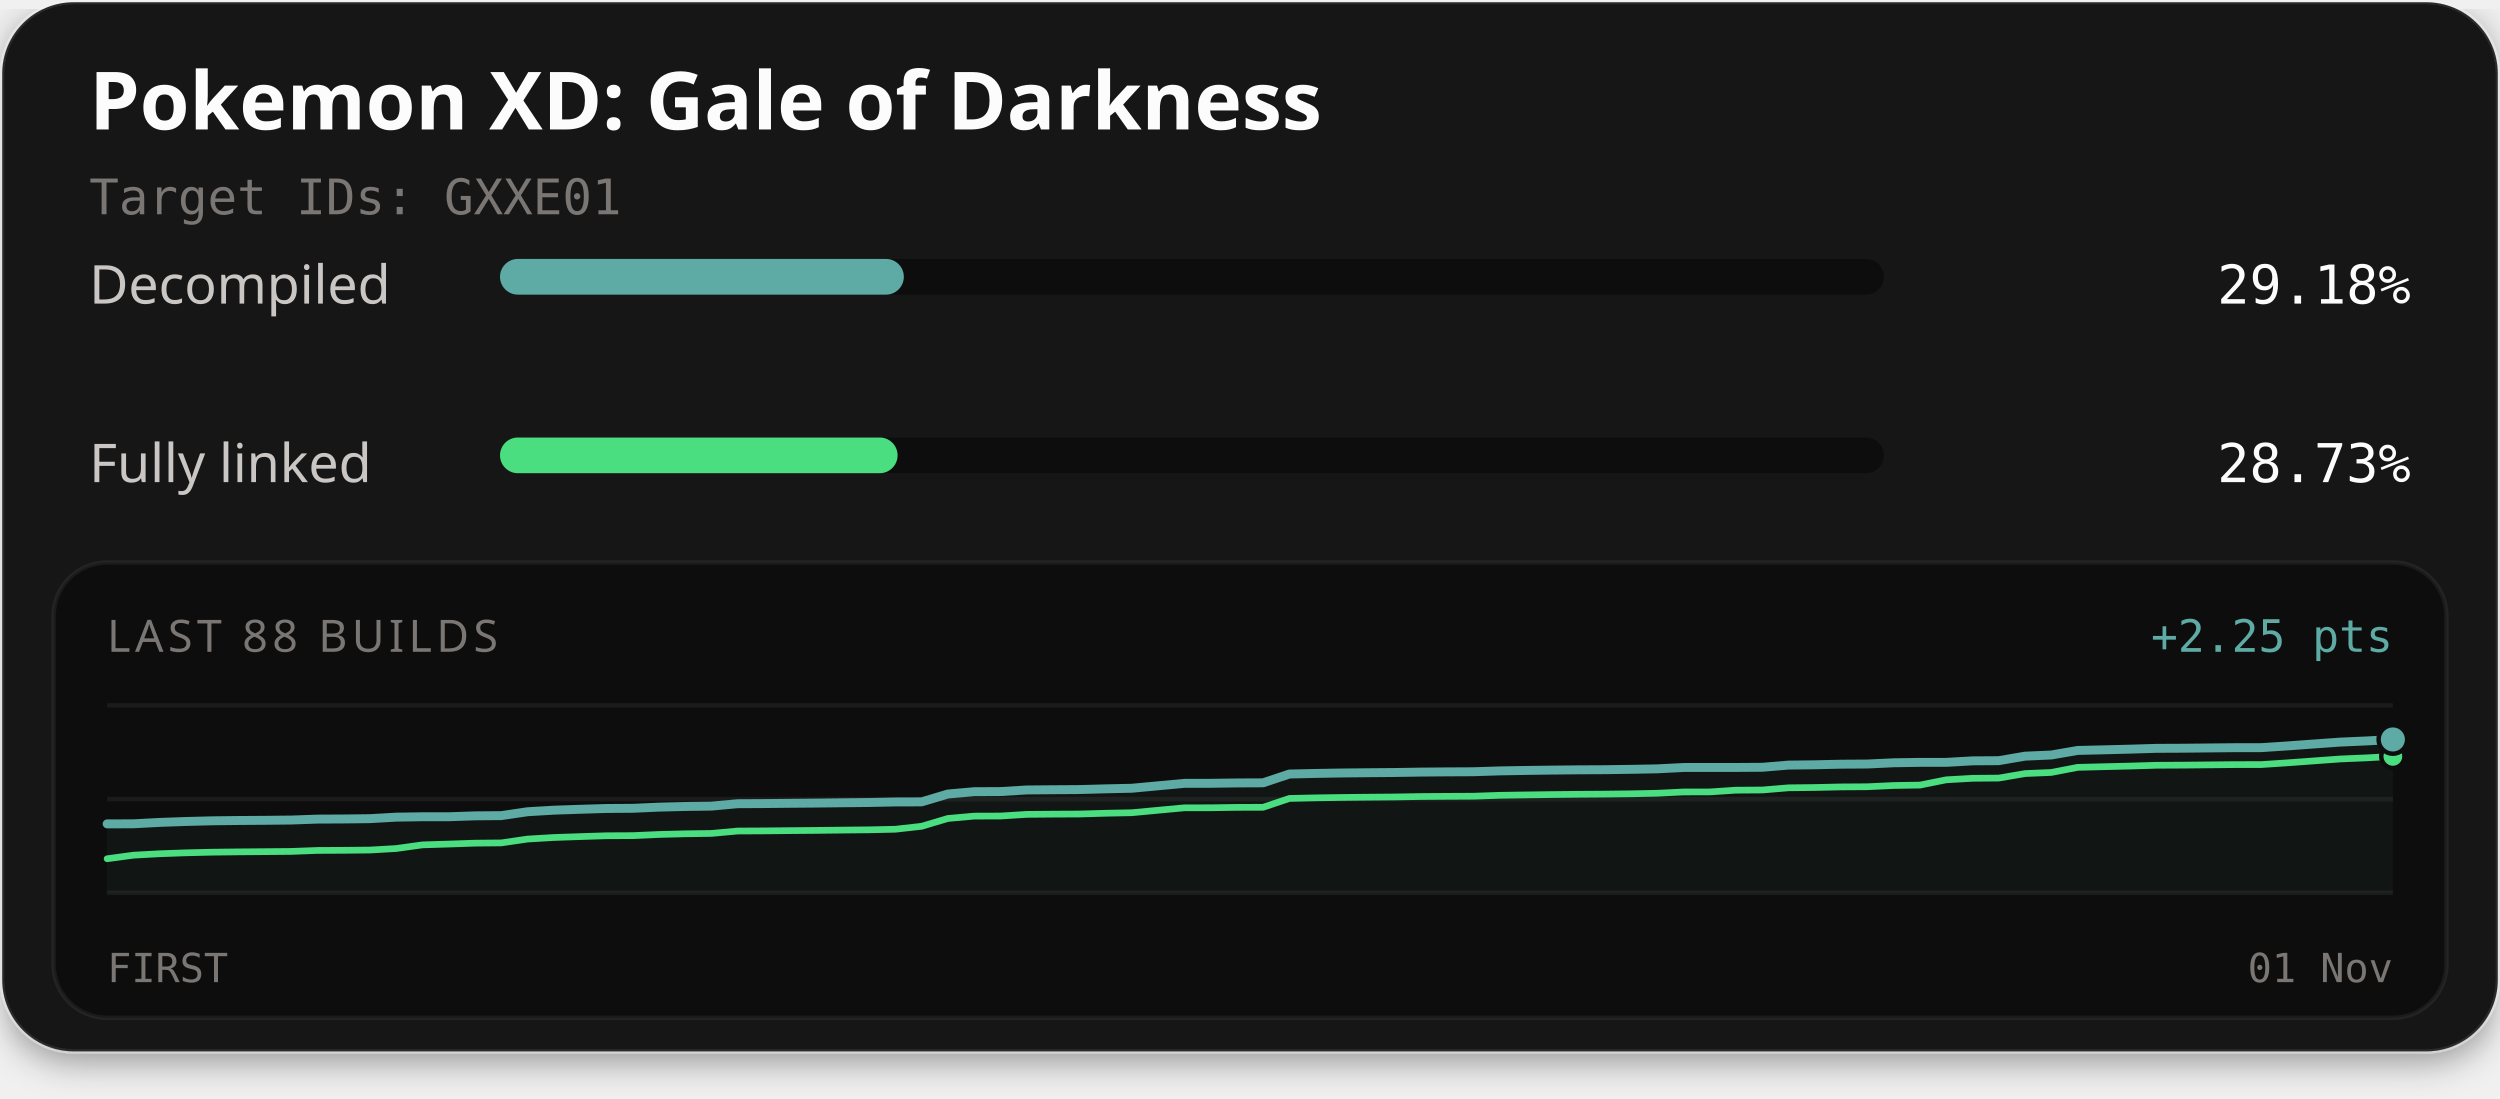
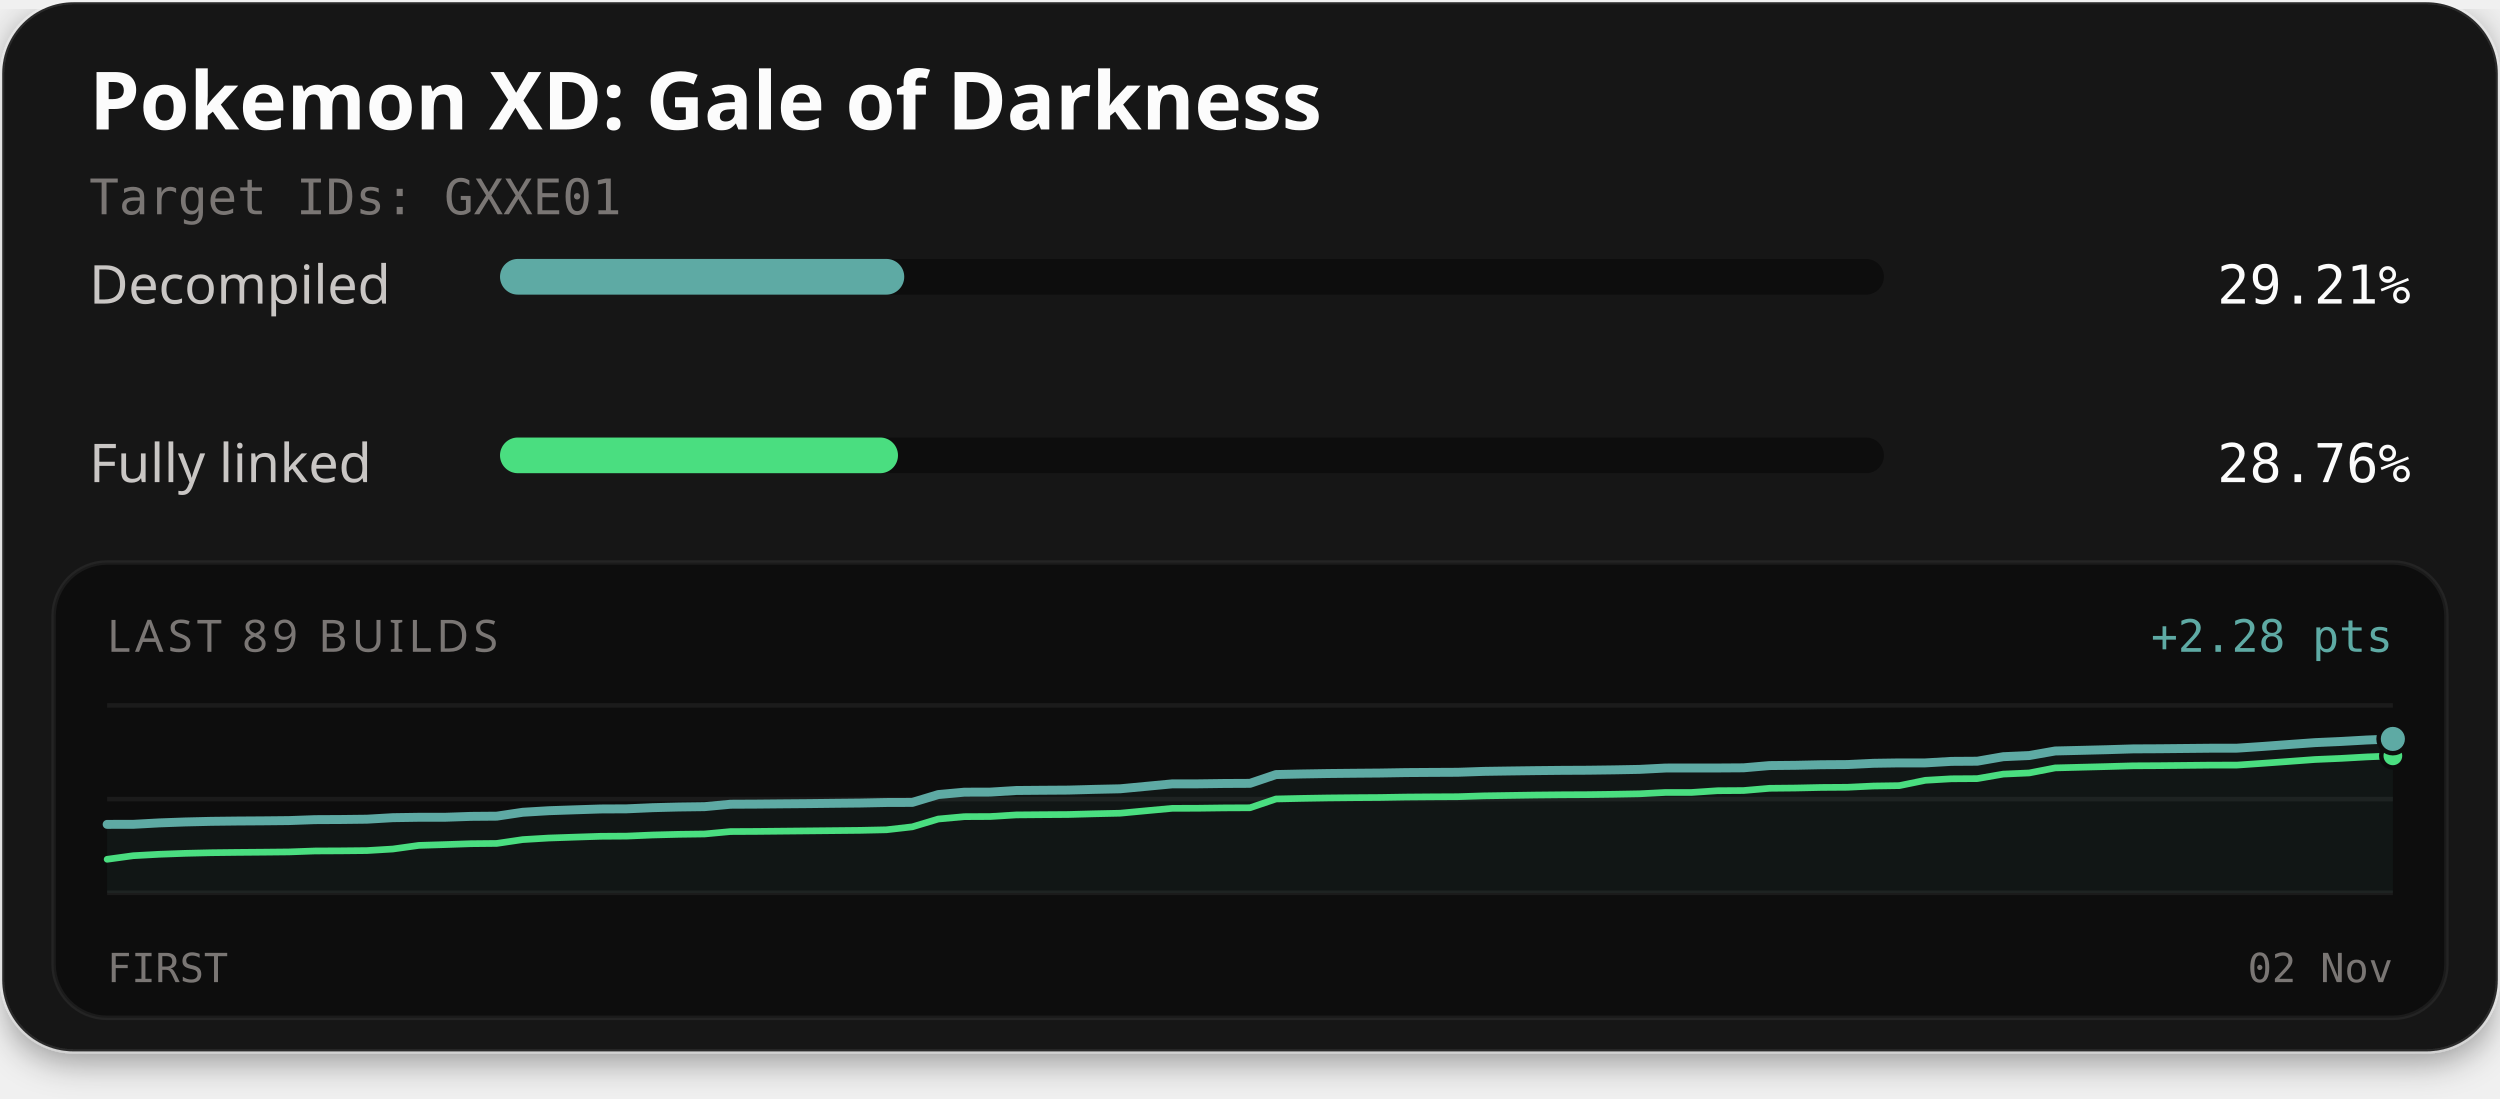
<svg xmlns="http://www.w3.org/2000/svg" width="560" height="246" viewBox="0 0 560 246" role="img" aria-labelledby="title description">
  <defs>
    <filter id="card-shadow" x="-10%" y="-10%" width="120%" height="130%">
      <feDropShadow dx="0" dy="2" stdDeviation="4" flood-color="#000000" flood-opacity="0.4" />
    </filter>
  </defs>
  <rect x="0.5" y="0.5" width="559" height="235" rx="16" fill="#141414" stroke="#ffffff" stroke-opacity="0.1" stroke-width="1" filter="url(#card-shadow)" />
  <text x="20" y="29" fill="#fcfcfc" font-family="'Red Hat Text', system-ui, sans-serif" font-size="18" font-weight="700">Pokemon XD: Gale of Darkness</text>
  <text x="20" y="48" fill="#7a7674" font-family="'Martian Mono', monospace" font-size="11">Target IDs: GXXE01</text>
  <text x="20" y="68" fill="#c9c6c4" font-family="'Red Hat Text', system-ui, sans-serif" font-size="12">Decompiled</text>
  <rect x="112" y="58" width="310" height="8" rx="4" fill="#0d0d0d" />
-   <rect x="112" y="58" width="90.46" height="8" rx="4" fill="#5eaaa4" />
-   <text x="540" y="68" text-anchor="end" fill="#fcfcfc" font-family="'Martian Mono', monospace" font-size="12">29.18%</text>
+   <rect x="112" y="58" width="90.55" height="8" rx="4" fill="#5eaaa4" />
+   <text x="540" y="68" text-anchor="end" fill="#fcfcfc" font-family="'Martian Mono', monospace" font-size="12">29.21%</text>
  <text x="20" y="108" fill="#c9c6c4" font-family="'Red Hat Text', system-ui, sans-serif" font-size="12">Fully linked</text>
  <rect x="112" y="98" width="310" height="8" rx="4" fill="#0d0d0d" />
-   <rect x="112" y="98" width="89.06" height="8" rx="4" fill="#4ade80" />
-   <text x="540" y="108" text-anchor="end" fill="#fcfcfc" font-family="'Martian Mono', monospace" font-size="12">28.73%</text>
+   <rect x="112" y="98" width="89.15" height="8" rx="4" fill="#4ade80" />
+   <text x="540" y="108" text-anchor="end" fill="#fcfcfc" font-family="'Martian Mono', monospace" font-size="12">28.76%</text>
  <rect x="12" y="126" width="536" height="102" rx="12" fill="#0d0d0d" stroke="#ffffff" stroke-opacity="0.06" stroke-width="1" />
-   <text x="24" y="146" fill="#7a7674" font-family="'Red Hat Text', system-ui, sans-serif" font-size="10" letter-spacing="1">LAST 88 BUILDS</text>
-   <text x="536" y="146" text-anchor="end" fill="#5eaaa4" font-family="'Martian Mono', monospace" font-size="10">+2.25 pts</text>
+   <text x="24" y="146" fill="#7a7674" font-family="'Red Hat Text', system-ui, sans-serif" font-size="10" letter-spacing="1">LAST 89 BUILDS</text>
+   <text x="536" y="146" text-anchor="end" fill="#5eaaa4" font-family="'Martian Mono', monospace" font-size="10">+2.28 pts</text>
  <line x1="24" y1="158" x2="536" y2="158" stroke="#ffffff" stroke-opacity="0.06" stroke-width="1" />
  <line x1="24" y1="179.0" x2="536" y2="179.0" stroke="#ffffff" stroke-opacity="0.06" stroke-width="1" />
  <line x1="24" y1="200" x2="536" y2="200" stroke="#ffffff" stroke-opacity="0.06" stroke-width="1" />
-   <path d="M24.00,184.55 L29.89,184.53 L35.77,184.22 L41.66,184.01 L47.54,183.86 L53.43,183.79 L59.31,183.75 L65.20,183.69 L71.08,183.48 L76.97,183.45 L82.85,183.38 L88.74,183.04 L94.62,182.95 L100.51,182.95 L106.39,182.75 L112.28,182.70 L118.16,181.83 L124.05,181.48 L129.93,181.28 L135.82,181.10 L141.70,181.06 L147.59,180.80 L153.47,180.65 L159.36,180.57 L165.24,180.03 L171.13,180.00 L177.01,179.94 L182.90,179.89 L188.78,179.82 L194.67,179.76 L200.55,179.64 L206.44,179.62 L212.32,177.86 L218.21,177.34 L224.09,177.31 L229.98,176.95 L235.86,176.90 L241.75,176.86 L247.63,176.70 L253.52,176.57 L259.40,176.02 L265.29,175.47 L271.17,175.46 L277.06,175.38 L282.94,175.35 L288.83,173.38 L294.71,173.25 L300.60,173.15 L306.48,173.09 L312.37,173.04 L318.25,172.95 L324.14,172.90 L330.02,172.87 L335.91,172.68 L341.79,172.58 L347.68,172.50 L353.56,172.44 L359.45,172.41 L365.33,172.33 L371.22,172.22 L377.10,171.92 L382.99,171.91 L388.87,171.91 L394.76,171.87 L400.64,171.38 L406.53,171.31 L412.41,171.18 L418.30,171.14 L424.18,170.86 L430.07,170.77 L435.95,170.77 L441.84,170.43 L447.72,170.39 L453.61,169.38 L459.49,169.12 L465.38,168.10 L471.26,167.96 L477.15,167.81 L483.03,167.63 L488.92,167.60 L494.80,167.54 L500.69,167.48 L506.57,167.47 L512.46,167.08 L518.34,166.65 L524.23,166.23 L530.11,165.97 L536.00,165.64 L536.00,200.00 L24.00,200.00 Z" fill="#5eaaa4" fill-opacity="0.06" />
-   <path d="M24.00,192.36 L29.89,191.56 L35.77,191.24 L41.66,191.03 L47.54,190.89 L53.43,190.82 L59.31,190.77 L65.20,190.72 L71.08,190.50 L76.97,190.47 L82.85,190.41 L88.74,190.07 L94.62,189.25 L100.51,189.07 L106.39,188.87 L112.28,188.81 L118.16,187.95 L124.05,187.60 L129.93,187.40 L135.82,187.21 L141.70,187.18 L147.59,186.92 L153.47,186.77 L159.36,186.69 L165.24,186.15 L171.13,186.12 L177.01,186.06 L182.90,186.01 L188.78,185.94 L194.67,185.88 L200.55,185.75 L206.44,185.09 L212.32,183.34 L218.21,182.81 L224.09,182.79 L229.98,182.42 L235.86,182.37 L241.75,182.34 L247.63,182.17 L253.52,182.05 L259.40,181.50 L265.29,180.95 L271.17,180.94 L277.06,180.85 L282.94,180.83 L288.83,178.85 L294.71,178.72 L300.60,178.63 L306.48,178.57 L312.37,178.52 L318.25,178.42 L324.14,178.38 L330.02,178.35 L335.91,178.15 L341.79,178.06 L347.68,177.98 L353.56,177.92 L359.45,177.88 L365.33,177.81 L371.22,177.69 L377.10,177.40 L382.99,177.39 L388.87,177.00 L394.76,176.96 L400.64,176.47 L406.53,176.40 L412.41,176.27 L418.30,176.23 L424.18,175.95 L430.07,175.86 L435.95,174.68 L441.84,174.34 L447.72,174.29 L453.61,173.28 L459.49,173.03 L465.38,171.89 L471.26,171.74 L477.15,171.60 L483.03,171.42 L488.92,171.39 L494.80,171.33 L500.69,171.27 L506.57,171.26 L512.46,170.87 L518.34,170.44 L524.23,170.01 L530.11,169.76 L536.00,169.43" fill="none" stroke="#4ade80" stroke-width="1.5" stroke-linejoin="round" stroke-linecap="round" />
-   <path d="M24.00,184.55 L29.89,184.53 L35.77,184.22 L41.66,184.01 L47.54,183.86 L53.43,183.79 L59.31,183.75 L65.20,183.69 L71.08,183.48 L76.97,183.45 L82.85,183.38 L88.74,183.04 L94.62,182.95 L100.51,182.95 L106.39,182.75 L112.28,182.70 L118.16,181.83 L124.05,181.48 L129.93,181.28 L135.82,181.10 L141.70,181.06 L147.59,180.80 L153.47,180.65 L159.36,180.57 L165.24,180.03 L171.13,180.00 L177.01,179.94 L182.90,179.89 L188.78,179.82 L194.67,179.76 L200.55,179.64 L206.44,179.62 L212.32,177.86 L218.21,177.34 L224.09,177.31 L229.98,176.95 L235.86,176.90 L241.75,176.86 L247.63,176.70 L253.52,176.57 L259.40,176.02 L265.29,175.47 L271.17,175.46 L277.06,175.38 L282.94,175.35 L288.83,173.38 L294.71,173.25 L300.60,173.15 L306.48,173.09 L312.37,173.04 L318.25,172.95 L324.14,172.90 L330.02,172.87 L335.91,172.68 L341.79,172.58 L347.68,172.50 L353.56,172.44 L359.45,172.41 L365.33,172.33 L371.22,172.22 L377.10,171.92 L382.99,171.91 L388.87,171.91 L394.76,171.87 L400.64,171.38 L406.53,171.31 L412.41,171.18 L418.30,171.14 L424.18,170.86 L430.07,170.77 L435.95,170.77 L441.84,170.43 L447.72,170.39 L453.61,169.38 L459.49,169.12 L465.38,168.10 L471.26,167.96 L477.15,167.81 L483.03,167.63 L488.92,167.60 L494.80,167.54 L500.69,167.48 L506.57,167.47 L512.46,167.08 L518.34,166.65 L524.23,166.23 L530.11,165.97 L536.00,165.64" fill="none" stroke="#5eaaa4" stroke-width="2" stroke-linejoin="round" stroke-linecap="round" />
-   <circle cx="536.00" cy="169.43" r="2.6" fill="#4ade80" stroke="#0d0d0d" stroke-width="1" />
-   <circle cx="536.00" cy="165.64" r="3.2" fill="#5eaaa4" stroke="#0d0d0d" stroke-width="1" />
+   <path d="M24.00,184.66 L29.82,184.65 L35.64,184.33 L41.45,184.12 L47.27,183.98 L53.09,183.91 L58.91,183.87 L64.73,183.81 L70.55,183.60 L76.36,183.57 L82.18,183.50 L88.00,183.16 L93.82,183.07 L99.64,183.07 L105.45,182.87 L111.27,182.82 L117.09,181.95 L122.91,181.60 L128.73,181.40 L134.55,181.21 L140.36,181.18 L146.18,180.92 L152.00,180.77 L157.82,180.69 L163.64,180.15 L169.45,180.12 L175.27,180.06 L181.09,180.01 L186.91,179.94 L192.73,179.88 L198.55,179.76 L204.36,179.74 L210.18,177.98 L216.00,177.45 L221.82,177.43 L227.64,177.07 L233.45,177.02 L239.27,176.98 L245.09,176.82 L250.91,176.69 L256.73,176.14 L262.55,175.59 L268.36,175.58 L274.18,175.50 L280.00,175.47 L285.82,173.50 L291.64,173.37 L297.45,173.27 L303.27,173.21 L309.09,173.16 L314.91,173.06 L320.73,173.02 L326.55,172.99 L332.36,172.79 L338.18,172.70 L344.00,172.62 L349.82,172.56 L355.64,172.53 L361.45,172.45 L367.27,172.34 L373.09,172.04 L378.91,172.03 L384.73,172.03 L390.55,171.99 L396.36,171.49 L402.18,171.43 L408.00,171.30 L413.82,171.26 L419.64,170.98 L425.45,170.89 L431.27,170.89 L437.09,170.55 L442.91,170.51 L448.73,169.50 L454.55,169.24 L460.36,168.22 L466.18,168.08 L472.00,167.93 L477.82,167.75 L483.64,167.72 L489.45,167.66 L495.27,167.60 L501.09,167.59 L506.91,167.20 L512.73,166.77 L518.55,166.35 L524.36,166.09 L530.18,165.76 L536.00,165.52 L536.00,200.00 L24.00,200.00 Z" fill="#5eaaa4" fill-opacity="0.06" />
+   <path d="M24.00,192.48 L29.82,191.68 L35.64,191.36 L41.45,191.15 L47.27,191.01 L53.09,190.94 L58.91,190.89 L64.73,190.83 L70.55,190.62 L76.36,190.59 L82.18,190.53 L88.00,190.18 L93.82,189.37 L99.64,189.19 L105.45,188.99 L111.27,188.93 L117.09,188.07 L122.91,187.72 L128.73,187.52 L134.55,187.33 L140.36,187.29 L146.18,187.04 L152.00,186.89 L157.82,186.81 L163.64,186.27 L169.45,186.24 L175.27,186.18 L181.09,186.12 L186.91,186.06 L192.73,186.00 L198.55,185.87 L204.36,185.21 L210.18,183.46 L216.00,182.93 L221.82,182.90 L227.64,182.54 L233.45,182.49 L239.27,182.45 L245.09,182.29 L250.91,182.16 L256.73,181.61 L262.55,181.07 L268.36,181.05 L274.18,180.97 L280.00,180.94 L285.82,178.97 L291.64,178.84 L297.45,178.74 L303.27,178.68 L309.09,178.64 L314.91,178.54 L320.73,178.49 L326.55,178.46 L332.36,178.27 L338.18,178.18 L344.00,178.09 L349.82,178.03 L355.64,178.00 L361.45,177.92 L367.27,177.81 L373.09,177.51 L378.91,177.51 L384.73,177.12 L390.55,177.08 L396.36,176.58 L402.18,176.52 L408.00,176.39 L413.82,176.35 L419.64,176.07 L425.45,175.98 L431.27,174.79 L437.09,174.45 L442.91,174.41 L448.73,173.40 L454.55,173.14 L460.36,172.01 L466.18,171.86 L472.00,171.71 L477.82,171.54 L483.64,171.51 L489.45,171.45 L495.27,171.39 L501.09,171.38 L506.91,170.98 L512.73,170.56 L518.55,170.13 L524.36,169.88 L530.18,169.55 L536.00,169.31" fill="none" stroke="#4ade80" stroke-width="1.5" stroke-linejoin="round" stroke-linecap="round" />
+   <path d="M24.00,184.66 L29.82,184.65 L35.64,184.33 L41.45,184.12 L47.27,183.98 L53.09,183.91 L58.91,183.87 L64.73,183.81 L70.55,183.60 L76.36,183.57 L82.18,183.50 L88.00,183.16 L93.82,183.07 L99.64,183.07 L105.45,182.87 L111.27,182.82 L117.09,181.95 L122.91,181.60 L128.73,181.40 L134.55,181.21 L140.36,181.18 L146.18,180.92 L152.00,180.77 L157.82,180.69 L163.64,180.15 L169.45,180.12 L175.27,180.06 L181.09,180.01 L186.91,179.94 L192.73,179.88 L198.55,179.76 L204.36,179.74 L210.18,177.98 L216.00,177.45 L221.82,177.43 L227.64,177.07 L233.45,177.02 L239.27,176.98 L245.09,176.82 L250.91,176.69 L256.73,176.14 L262.55,175.59 L268.36,175.58 L274.18,175.50 L280.00,175.47 L285.82,173.50 L291.64,173.37 L297.45,173.27 L303.27,173.21 L309.09,173.16 L314.91,173.06 L320.73,173.02 L326.55,172.99 L332.36,172.79 L338.18,172.70 L344.00,172.62 L349.82,172.56 L355.64,172.53 L361.45,172.45 L367.27,172.34 L373.09,172.04 L378.91,172.03 L384.73,172.03 L390.55,171.99 L396.36,171.49 L402.18,171.43 L408.00,171.30 L413.82,171.26 L419.64,170.98 L425.45,170.89 L431.27,170.89 L437.09,170.55 L442.91,170.51 L448.73,169.50 L454.55,169.24 L460.36,168.22 L466.18,168.08 L472.00,167.93 L477.82,167.75 L483.64,167.72 L489.45,167.66 L495.27,167.60 L501.09,167.59 L506.91,167.20 L512.73,166.77 L518.55,166.35 L524.36,166.09 L530.18,165.76 L536.00,165.52" fill="none" stroke="#5eaaa4" stroke-width="2" stroke-linejoin="round" stroke-linecap="round" />
+   <circle cx="536.00" cy="169.31" r="2.6" fill="#4ade80" stroke="#0d0d0d" stroke-width="1" />
+   <circle cx="536.00" cy="165.52" r="3.2" fill="#5eaaa4" stroke="#0d0d0d" stroke-width="1" />
  <text x="24" y="220" fill="#7a7674" font-family="'Martian Mono', monospace" font-size="9">FIRST</text>
-   <text x="536" y="220" text-anchor="end" fill="#7a7674" font-family="'Martian Mono', monospace" font-size="9">01 Nov</text>
+   <text x="536" y="220" text-anchor="end" fill="#7a7674" font-family="'Martian Mono', monospace" font-size="9">02 Nov</text>
</svg>
